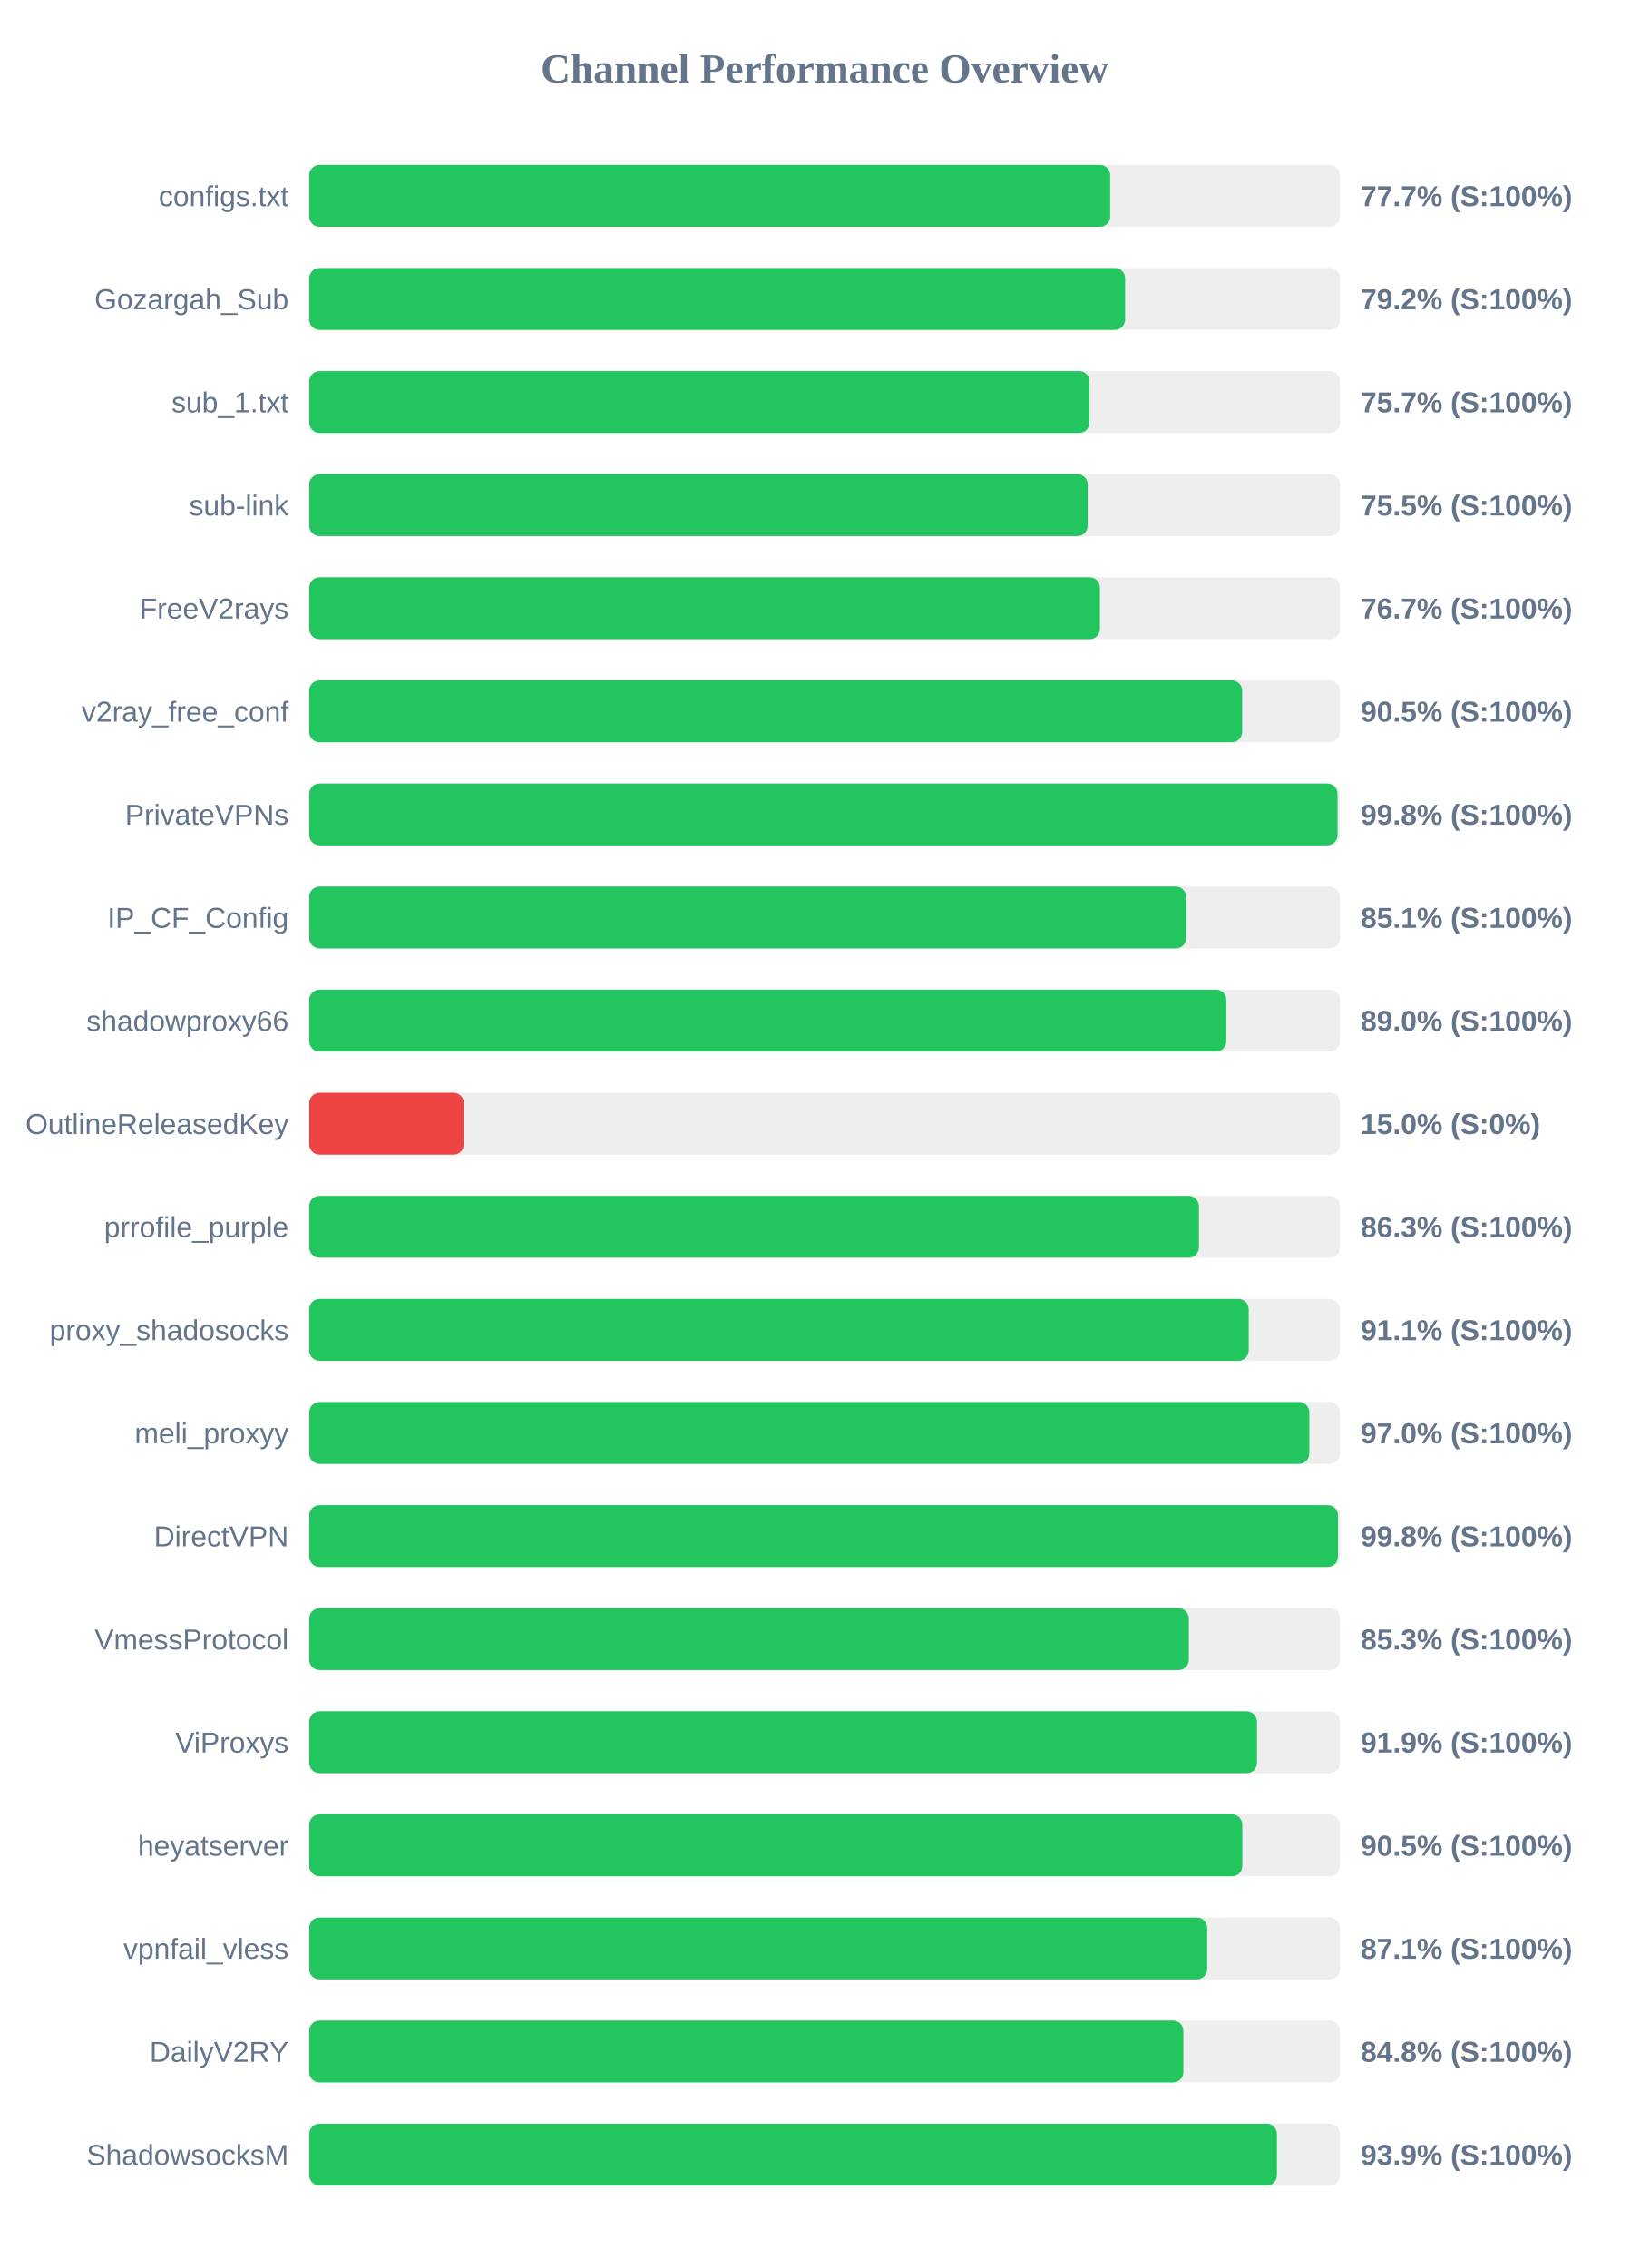
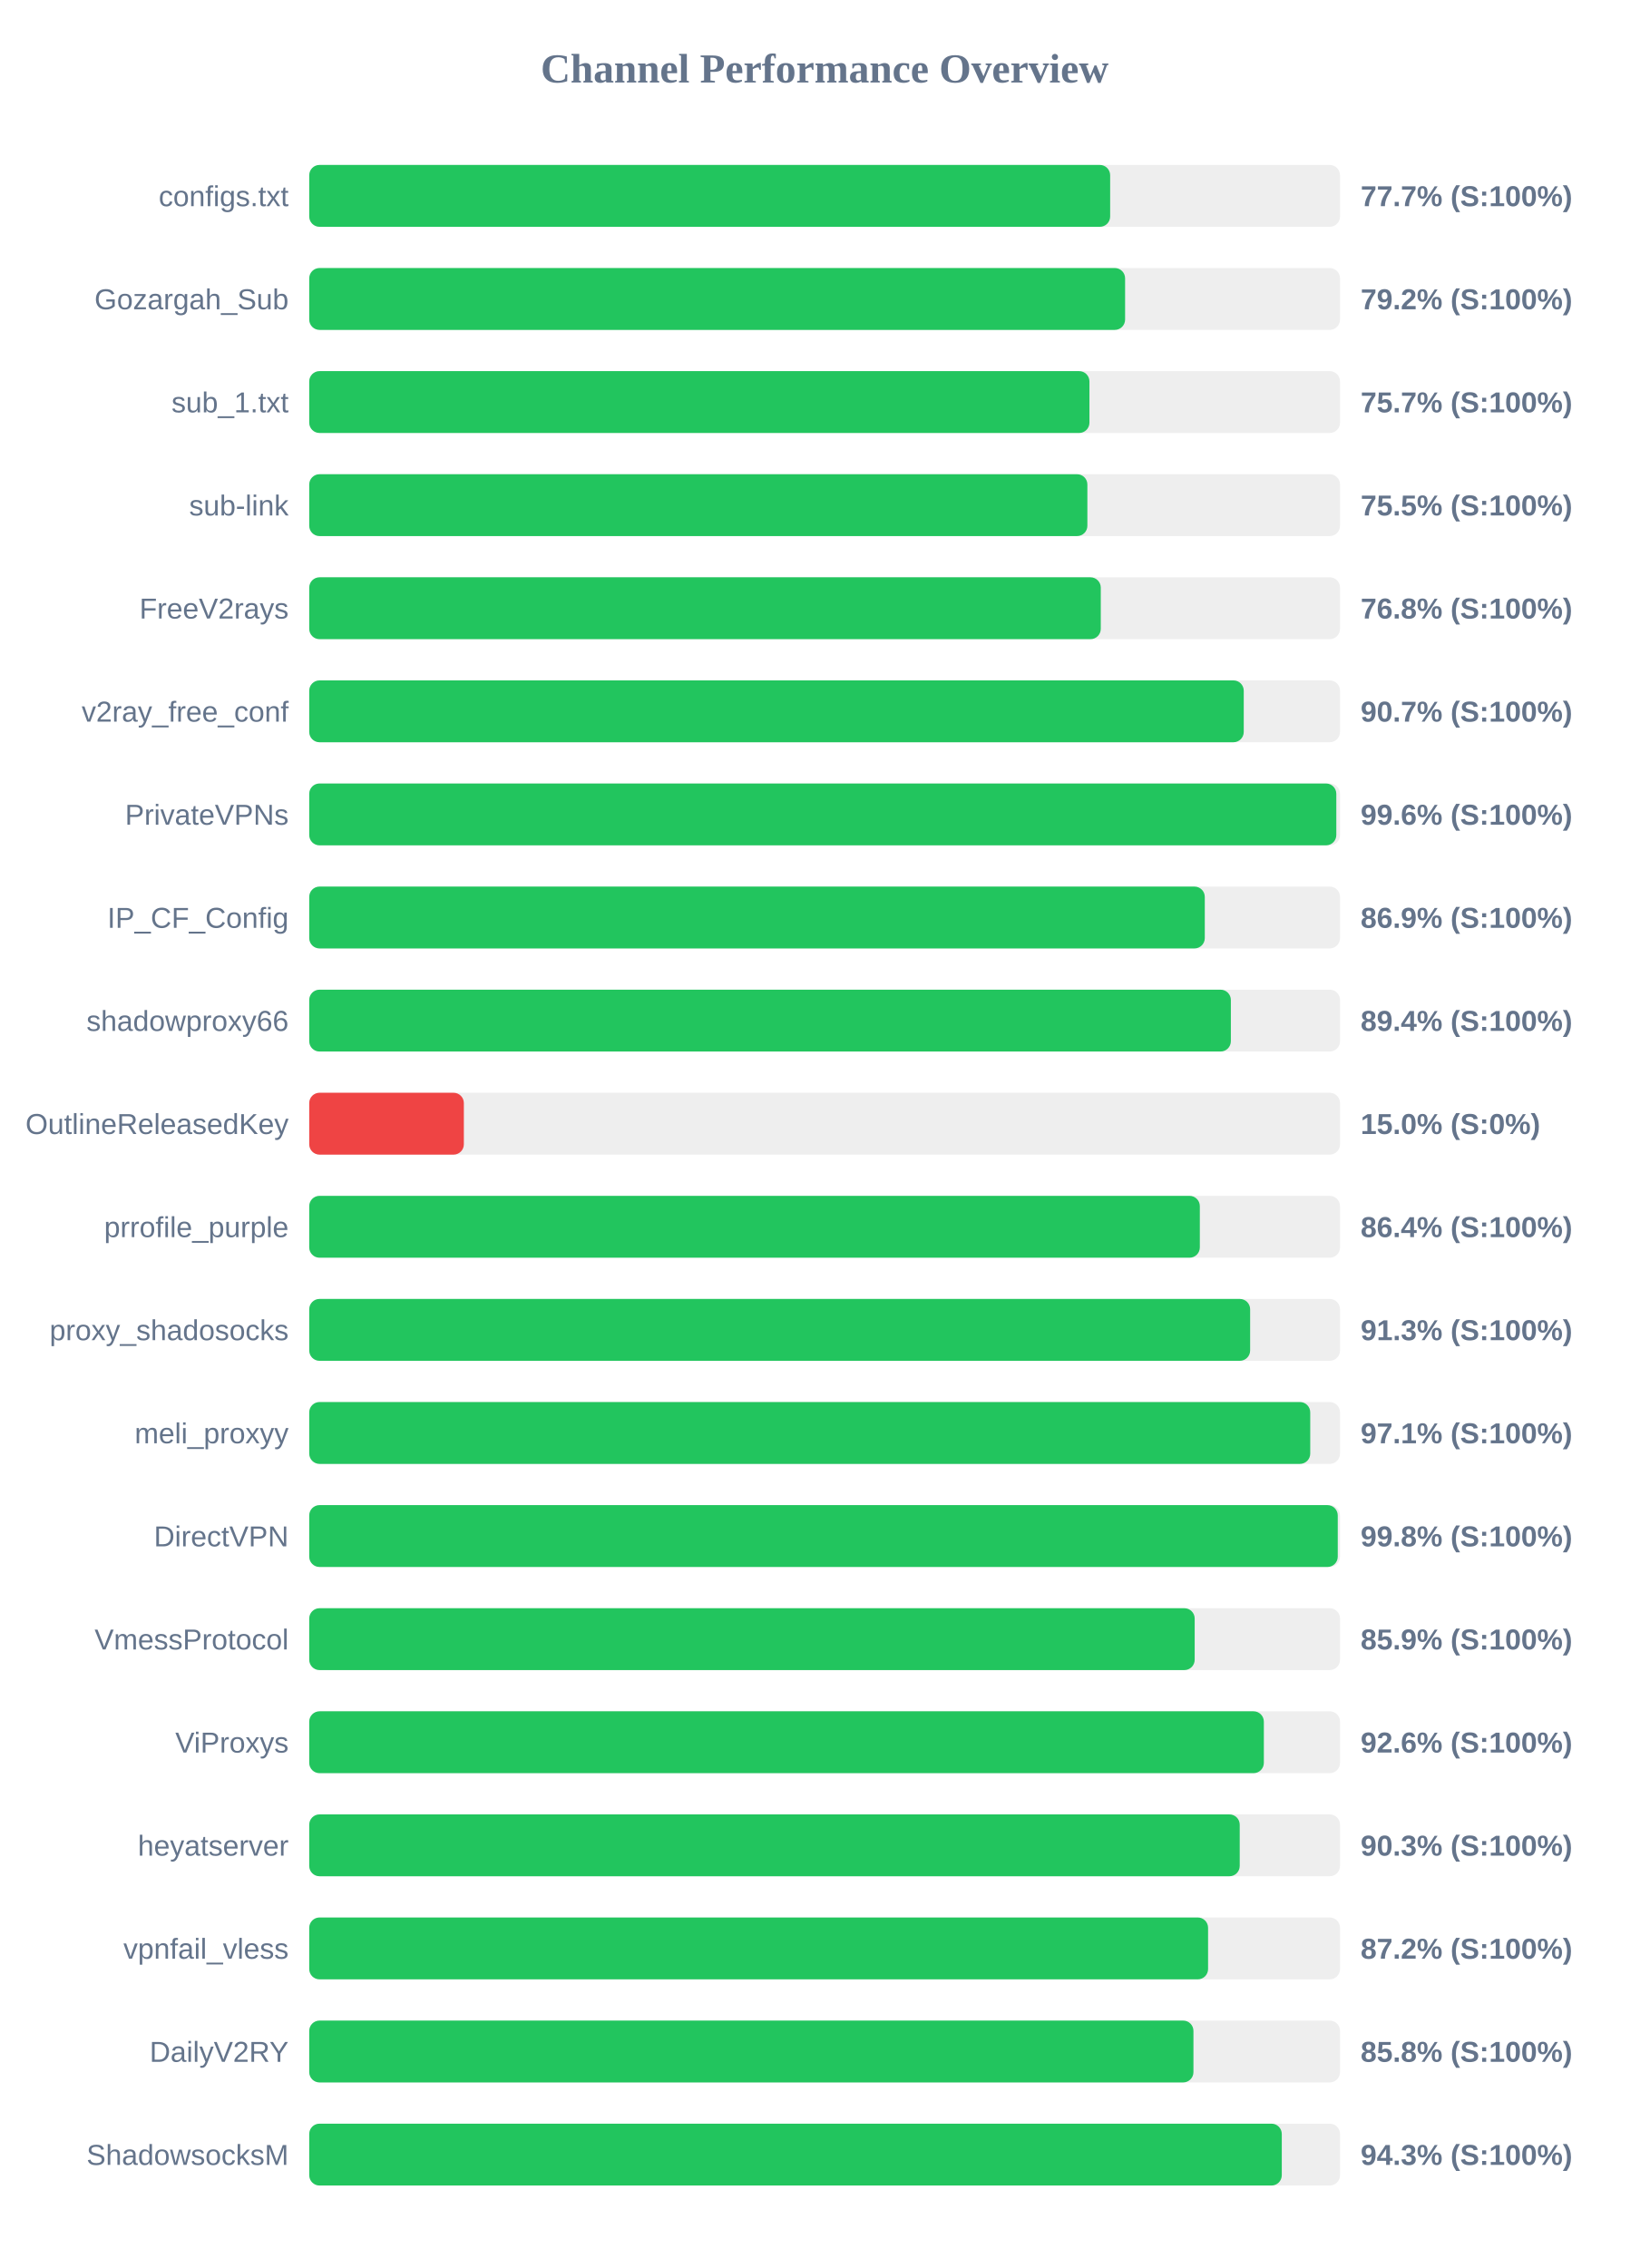
<svg xmlns="http://www.w3.org/2000/svg" width="800" height="1100" version="1.1">
  <style>
        .row { font: 14px Arial; fill: #64748b; }
        .score { font: bold 14px Arial; fill: #64748b; }
    </style>
  <text x="400" y="40" text-anchor="middle" font-size="20px" font-weight="bold" fill="#64748b">Channel Performance Overview</text>
  <rect x="150" y="80" width="500" height="30" fill="#eee" rx="5" />
  <rect x="150" y="80" width="388.5" height="30" fill="#22c55e" rx="5" />
  <text x="140" y="100" text-anchor="end" class="row">configs.txt</text>
  <text x="660" y="100" text-anchor="start" class="score">77.7% (S:100%)</text>
  <rect x="150" y="130" width="500" height="30" fill="#eee" rx="5" />
  <rect x="150" y="130" width="395.75" height="30" fill="#22c55e" rx="5" />
  <text x="140" y="150" text-anchor="end" class="row">Gozargah_Sub</text>
  <text x="660" y="150" text-anchor="start" class="score">79.2% (S:100%)</text>
  <rect x="150" y="180" width="500" height="30" fill="#eee" rx="5" />
  <rect x="150" y="180" width="378.45" height="30" fill="#22c55e" rx="5" />
  <text x="140" y="200" text-anchor="end" class="row">sub_1.txt</text>
  <text x="660" y="200" text-anchor="start" class="score">75.7% (S:100%)</text>
  <rect x="150" y="230" width="500" height="30" fill="#eee" rx="5" />
-   <rect x="150" y="230" width="377.6" height="30" fill="#22c55e" rx="5" />
+   <rect x="150" y="230" width="377.45" height="30" fill="#22c55e" rx="5" />
  <text x="140" y="250" text-anchor="end" class="row">sub-link</text>
  <text x="660" y="250" text-anchor="start" class="score">75.5% (S:100%)</text>
  <rect x="150" y="280" width="500" height="30" fill="#eee" rx="5" />
-   <rect x="150" y="280" width="383.55" height="30" fill="#22c55e" rx="5" />
+   <rect x="150" y="280" width="383.95" height="30" fill="#22c55e" rx="5" />
  <text x="140" y="300" text-anchor="end" class="row">FreeV2rays</text>
-   <text x="660" y="300" text-anchor="start" class="score">76.7% (S:100%)</text>
+   <text x="660" y="300" text-anchor="start" class="score">76.8% (S:100%)</text>
  <rect x="150" y="330" width="500" height="30" fill="#eee" rx="5" />
-   <rect x="150" y="330" width="452.55" height="30" fill="#22c55e" rx="5" />
+   <rect x="150" y="330" width="453.3" height="30" fill="#22c55e" rx="5" />
  <text x="140" y="350" text-anchor="end" class="row">v2ray_free_conf</text>
-   <text x="660" y="350" text-anchor="start" class="score">90.5% (S:100%)</text>
+   <text x="660" y="350" text-anchor="start" class="score">90.7% (S:100%)</text>
  <rect x="150" y="380" width="500" height="30" fill="#eee" rx="5" />
-   <rect x="150" y="380" width="498.8" height="30" fill="#22c55e" rx="5" />
+   <rect x="150" y="380" width="498.2" height="30" fill="#22c55e" rx="5" />
  <text x="140" y="400" text-anchor="end" class="row">PrivateVPNs</text>
-   <text x="660" y="400" text-anchor="start" class="score">99.8% (S:100%)</text>
+   <text x="660" y="400" text-anchor="start" class="score">99.6% (S:100%)</text>
  <rect x="150" y="430" width="500" height="30" fill="#eee" rx="5" />
-   <rect x="150" y="430" width="425.35" height="30" fill="#22c55e" rx="5" />
+   <rect x="150" y="430" width="434.4" height="30" fill="#22c55e" rx="5" />
  <text x="140" y="450" text-anchor="end" class="row">IP_CF_Config</text>
-   <text x="660" y="450" text-anchor="start" class="score">85.1% (S:100%)</text>
+   <text x="660" y="450" text-anchor="start" class="score">86.9% (S:100%)</text>
  <rect x="150" y="480" width="500" height="30" fill="#eee" rx="5" />
-   <rect x="150" y="480" width="444.85" height="30" fill="#22c55e" rx="5" />
+   <rect x="150" y="480" width="447.05" height="30" fill="#22c55e" rx="5" />
  <text x="140" y="500" text-anchor="end" class="row">shadowproxy66</text>
-   <text x="660" y="500" text-anchor="start" class="score">89.0% (S:100%)</text>
+   <text x="660" y="500" text-anchor="start" class="score">89.4% (S:100%)</text>
  <rect x="150" y="530" width="500" height="30" fill="#eee" rx="5" />
  <rect x="150" y="530" width="75.0" height="30" fill="#ef4444" rx="5" />
  <text x="140" y="550" text-anchor="end" class="row">OutlineReleasedKey</text>
  <text x="660" y="550" text-anchor="start" class="score">15.0% (S:0%)</text>
  <rect x="150" y="580" width="500" height="30" fill="#eee" rx="5" />
-   <rect x="150" y="580" width="431.55" height="30" fill="#22c55e" rx="5" />
+   <rect x="150" y="580" width="432.0" height="30" fill="#22c55e" rx="5" />
  <text x="140" y="600" text-anchor="end" class="row">prrofile_purple</text>
-   <text x="660" y="600" text-anchor="start" class="score">86.3% (S:100%)</text>
+   <text x="660" y="600" text-anchor="start" class="score">86.4% (S:100%)</text>
  <rect x="150" y="630" width="500" height="30" fill="#eee" rx="5" />
-   <rect x="150" y="630" width="455.7" height="30" fill="#22c55e" rx="5" />
+   <rect x="150" y="630" width="456.4" height="30" fill="#22c55e" rx="5" />
  <text x="140" y="650" text-anchor="end" class="row">proxy_shadosocks</text>
-   <text x="660" y="650" text-anchor="start" class="score">91.1% (S:100%)</text>
+   <text x="660" y="650" text-anchor="start" class="score">91.3% (S:100%)</text>
  <rect x="150" y="680" width="500" height="30" fill="#eee" rx="5" />
-   <rect x="150" y="680" width="485.1" height="30" fill="#22c55e" rx="5" />
+   <rect x="150" y="680" width="485.55" height="30" fill="#22c55e" rx="5" />
  <text x="140" y="700" text-anchor="end" class="row">meli_proxyy</text>
-   <text x="660" y="700" text-anchor="start" class="score">97.0% (S:100%)</text>
+   <text x="660" y="700" text-anchor="start" class="score">97.1% (S:100%)</text>
  <rect x="150" y="730" width="500" height="30" fill="#eee" rx="5" />
-   <rect x="150" y="730" width="499.0" height="30" fill="#22c55e" rx="5" />
+   <rect x="150" y="730" width="498.9" height="30" fill="#22c55e" rx="5" />
  <text x="140" y="750" text-anchor="end" class="row">DirectVPN</text>
  <text x="660" y="750" text-anchor="start" class="score">99.8% (S:100%)</text>
  <rect x="150" y="780" width="500" height="30" fill="#eee" rx="5" />
-   <rect x="150" y="780" width="426.65" height="30" fill="#22c55e" rx="5" />
+   <rect x="150" y="780" width="429.5" height="30" fill="#22c55e" rx="5" />
  <text x="140" y="800" text-anchor="end" class="row">VmessProtocol</text>
-   <text x="660" y="800" text-anchor="start" class="score">85.3% (S:100%)</text>
+   <text x="660" y="800" text-anchor="start" class="score">85.9% (S:100%)</text>
  <rect x="150" y="830" width="500" height="30" fill="#eee" rx="5" />
-   <rect x="150" y="830" width="459.7" height="30" fill="#22c55e" rx="5" />
+   <rect x="150" y="830" width="463.05" height="30" fill="#22c55e" rx="5" />
  <text x="140" y="850" text-anchor="end" class="row">ViProxys</text>
-   <text x="660" y="850" text-anchor="start" class="score">91.9% (S:100%)</text>
+   <text x="660" y="850" text-anchor="start" class="score">92.6% (S:100%)</text>
  <rect x="150" y="880" width="500" height="30" fill="#eee" rx="5" />
-   <rect x="150" y="880" width="452.6" height="30" fill="#22c55e" rx="5" />
+   <rect x="150" y="880" width="451.35" height="30" fill="#22c55e" rx="5" />
  <text x="140" y="900" text-anchor="end" class="row">heyatserver</text>
-   <text x="660" y="900" text-anchor="start" class="score">90.5% (S:100%)</text>
+   <text x="660" y="900" text-anchor="start" class="score">90.3% (S:100%)</text>
  <rect x="150" y="930" width="500" height="30" fill="#eee" rx="5" />
-   <rect x="150" y="930" width="435.55" height="30" fill="#22c55e" rx="5" />
+   <rect x="150" y="930" width="436.0" height="30" fill="#22c55e" rx="5" />
  <text x="140" y="950" text-anchor="end" class="row">vpnfail_vless</text>
-   <text x="660" y="950" text-anchor="start" class="score">87.1% (S:100%)</text>
+   <text x="660" y="950" text-anchor="start" class="score">87.2% (S:100%)</text>
  <rect x="150" y="980" width="500" height="30" fill="#eee" rx="5" />
-   <rect x="150" y="980" width="424.0" height="30" fill="#22c55e" rx="5" />
+   <rect x="150" y="980" width="428.9" height="30" fill="#22c55e" rx="5" />
  <text x="140" y="1000" text-anchor="end" class="row">DailyV2RY</text>
-   <text x="660" y="1000" text-anchor="start" class="score">84.8% (S:100%)</text>
+   <text x="660" y="1000" text-anchor="start" class="score">85.8% (S:100%)</text>
  <rect x="150" y="1030" width="500" height="30" fill="#eee" rx="5" />
-   <rect x="150" y="1030" width="469.4" height="30" fill="#22c55e" rx="5" />
+   <rect x="150" y="1030" width="471.75" height="30" fill="#22c55e" rx="5" />
  <text x="140" y="1050" text-anchor="end" class="row">ShadowsocksM</text>
-   <text x="660" y="1050" text-anchor="start" class="score">93.9% (S:100%)</text>
+   <text x="660" y="1050" text-anchor="start" class="score">94.3% (S:100%)</text>
</svg>
